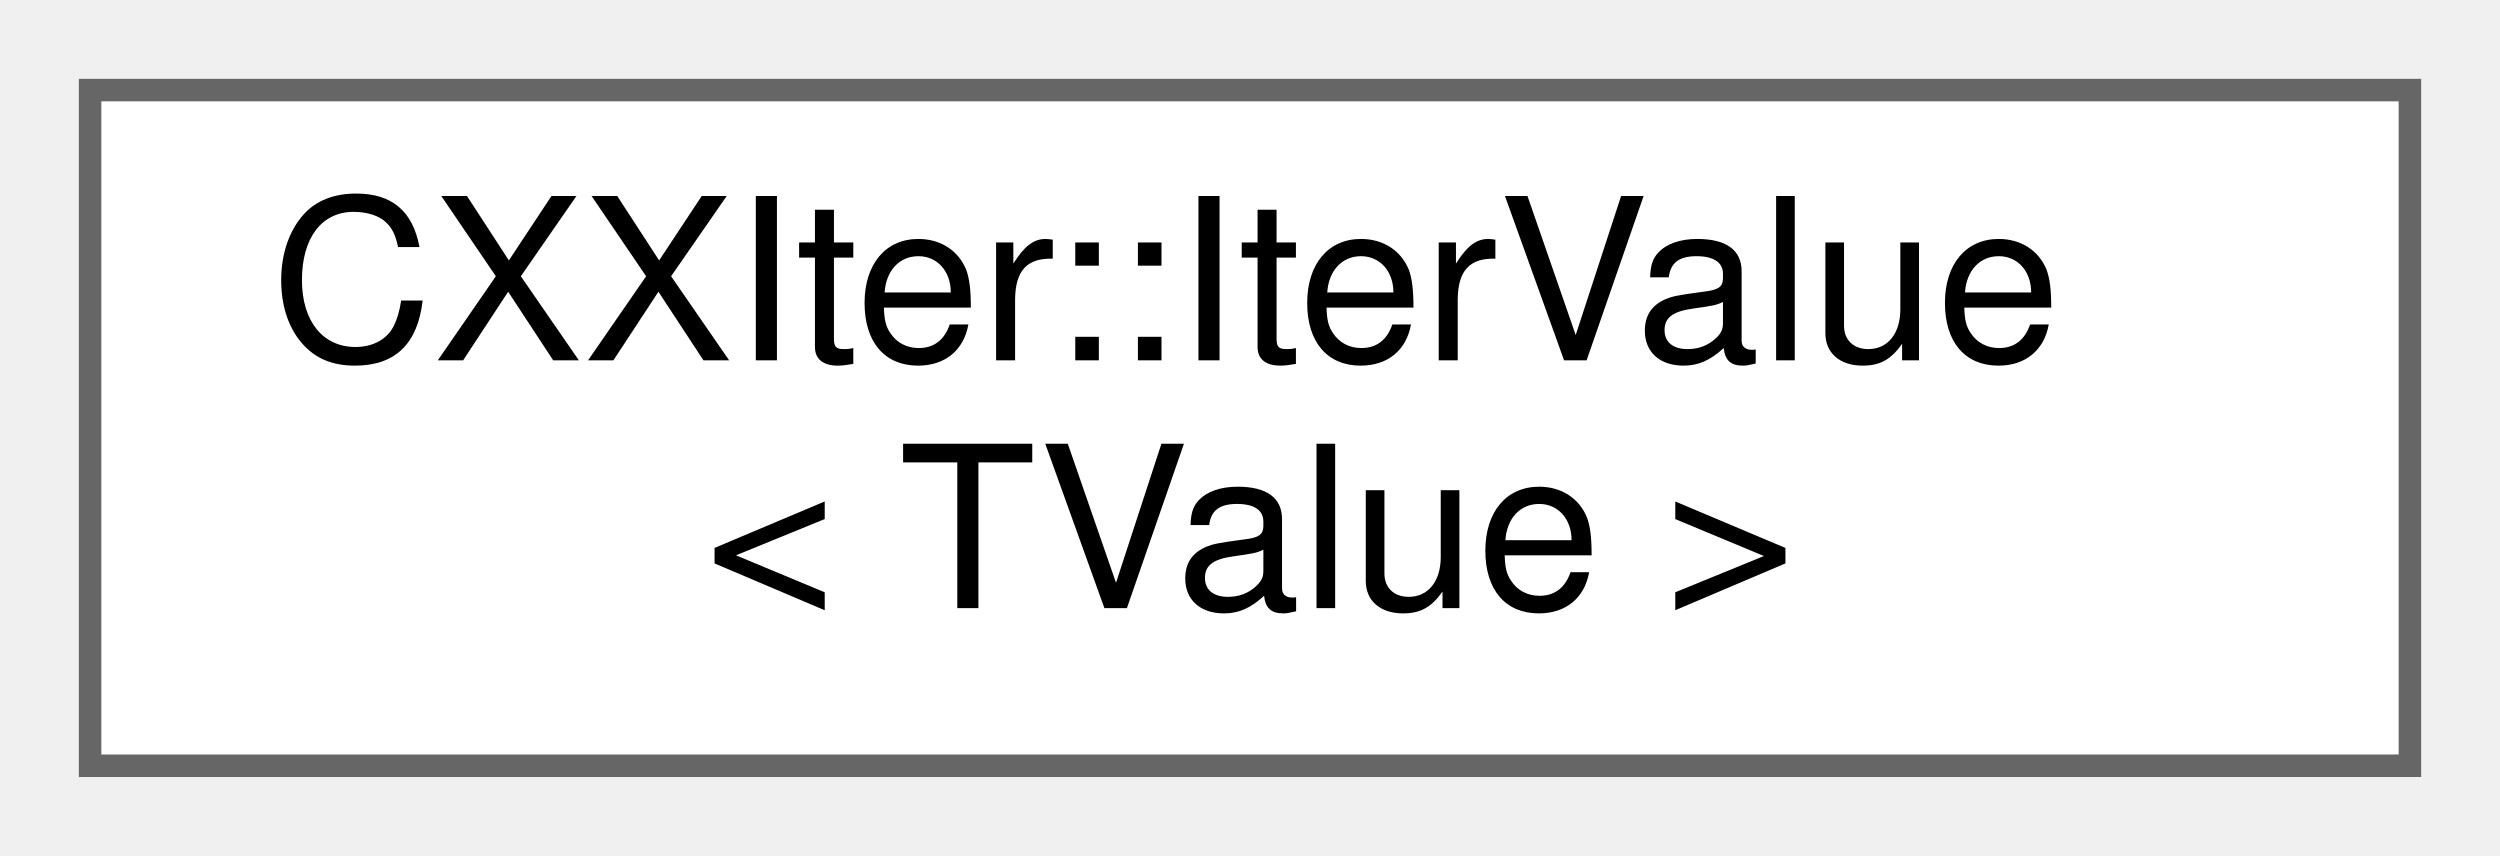
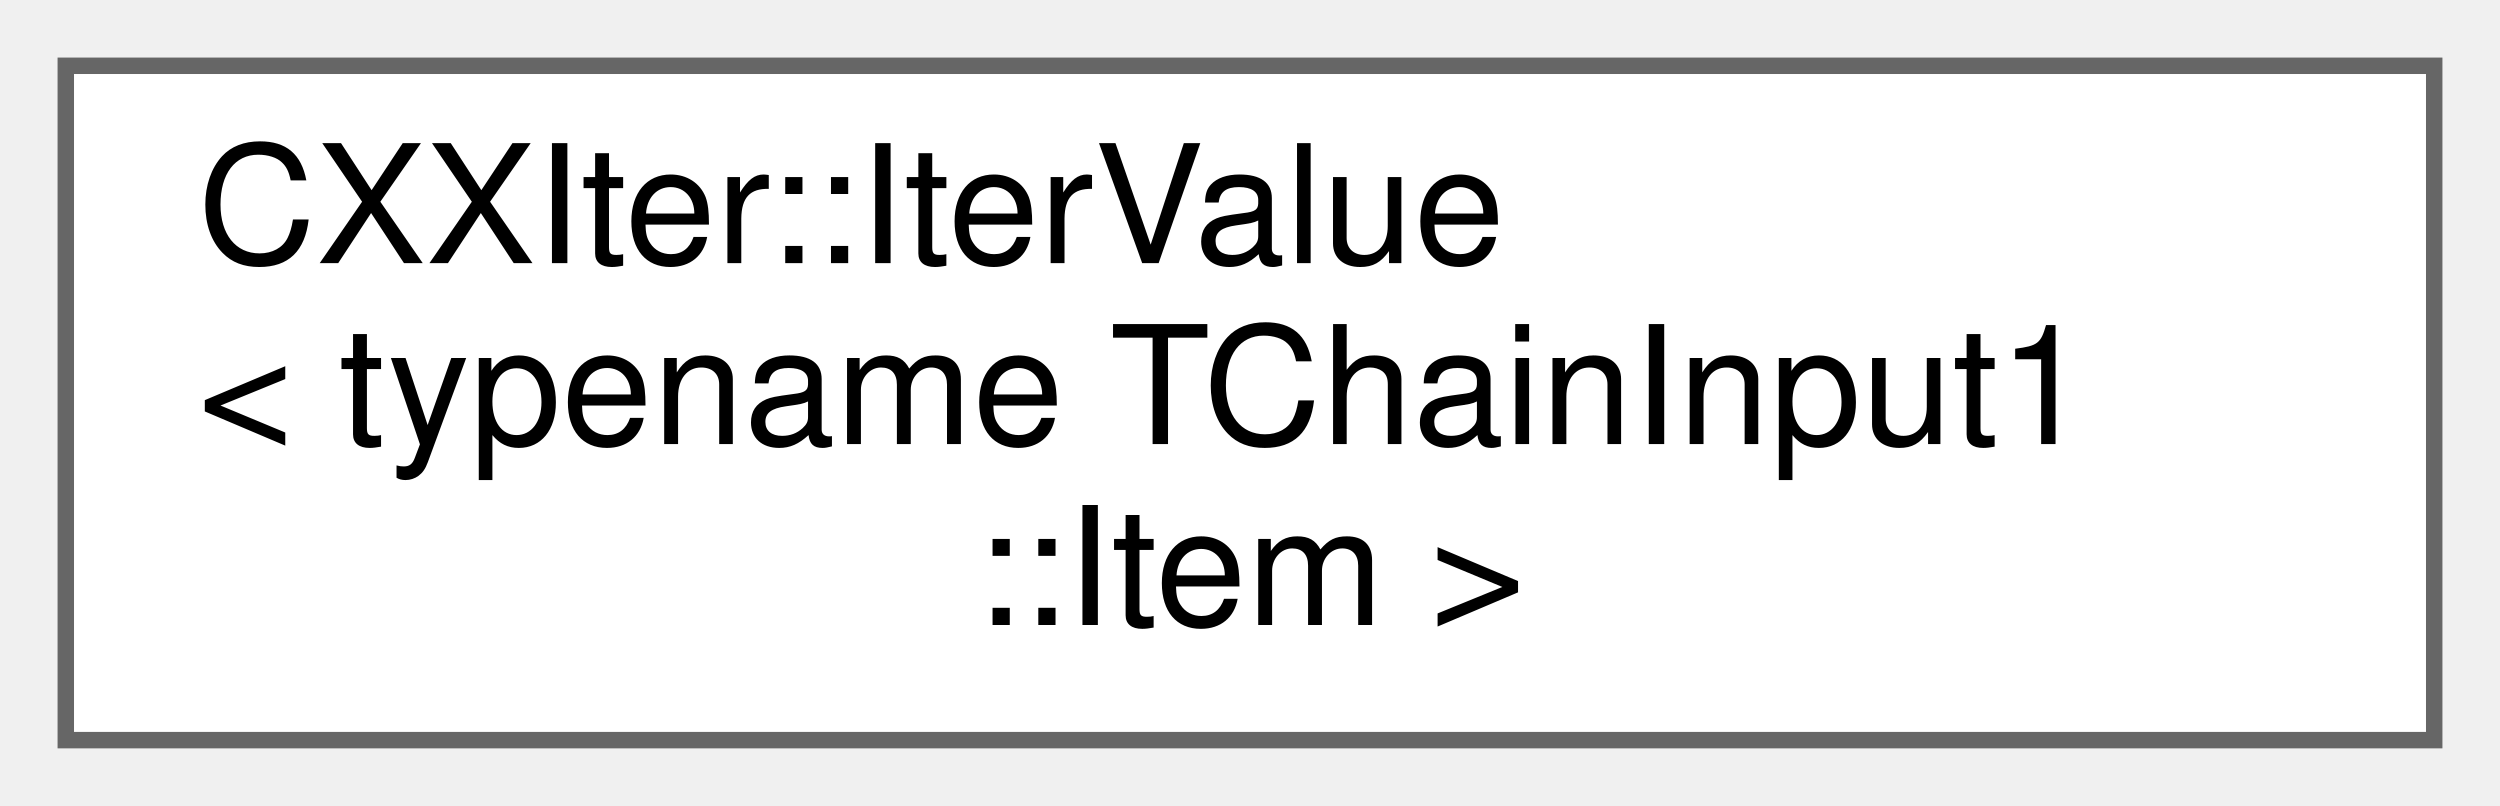
- <svg xmlns="http://www.w3.org/2000/svg" xmlns:xlink="http://www.w3.org/1999/xlink" width="111pt" height="38pt" viewBox="0.00 0.00 111.00 38.00">
-   <g id="graph0" class="graph" transform="scale(1 1) rotate(0) translate(4 34)">
+ <svg xmlns="http://www.w3.org/2000/svg" xmlns:xlink="http://www.w3.org/1999/xlink" width="152pt" height="49pt" viewBox="0.00 0.00 152.00 49.00">
+   <g id="graph0" class="graph" transform="scale(1 1) rotate(0) translate(4 45)">
    <g id="node1" class="node">
      <g id="a_node1">
-         <a xlink:href="classCXXIter_1_1IterValue.html" target="_top" xlink:title="Container that is used to pass elements through CXXIter's iterator pipelines.">
-           <polygon fill="white" stroke="#666666" points="103,-30 0,-30 0,0 103,0 103,-30" />
-           <text text-anchor="start" x="8" y="-18" font-family="Helvetica,sans-Serif" font-size="10.00">CXXIter::IterValue</text>
-           <text text-anchor="middle" x="51.5" y="-7" font-family="Helvetica,sans-Serif" font-size="10.00">&lt; TValue &gt;</text>
+         <a xlink:href="classCXXIter_1_1IterValue.html" target="_top" xlink:title=" ">
+           <polygon fill="white" stroke="#666666" points="144,-41 0,-41 0,0 144,0 144,-41" />
+           <text text-anchor="start" x="8" y="-29" font-family="Helvetica,sans-Serif" font-size="10.00">CXXIter::IterValue</text>
+           <text text-anchor="start" x="8" y="-18" font-family="Helvetica,sans-Serif" font-size="10.00">&lt; typename TChainInput1</text>
+           <text text-anchor="middle" x="72" y="-7" font-family="Helvetica,sans-Serif" font-size="10.00">::Item &gt;</text>
        </a>
      </g>
    </g>
  </g>
</svg>
